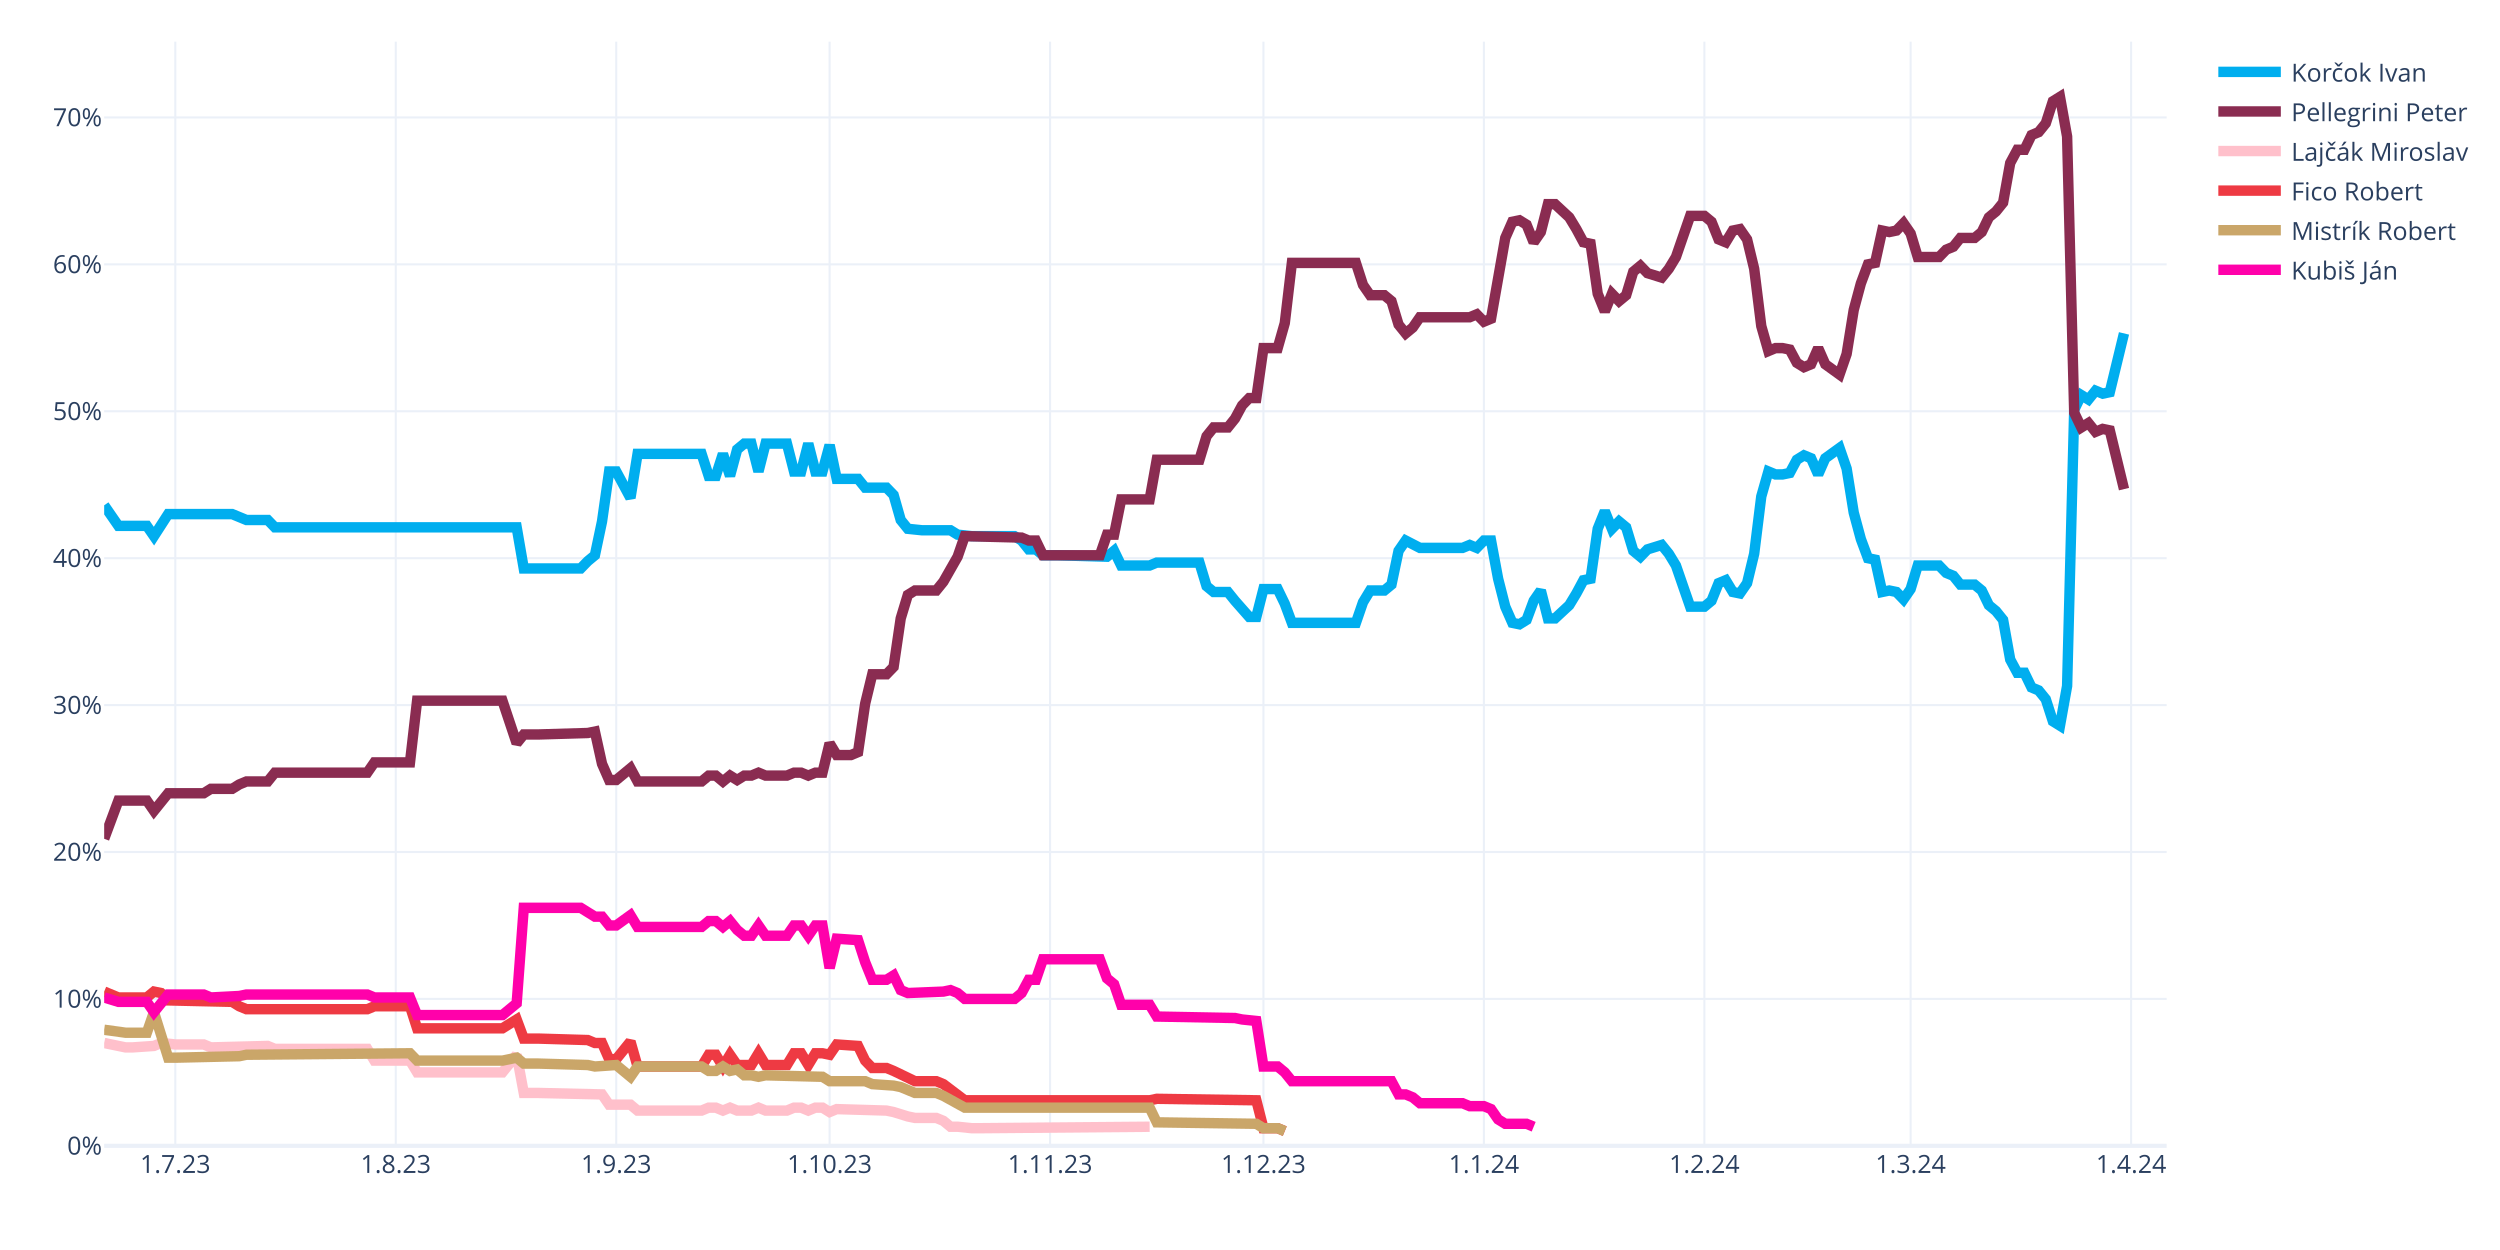
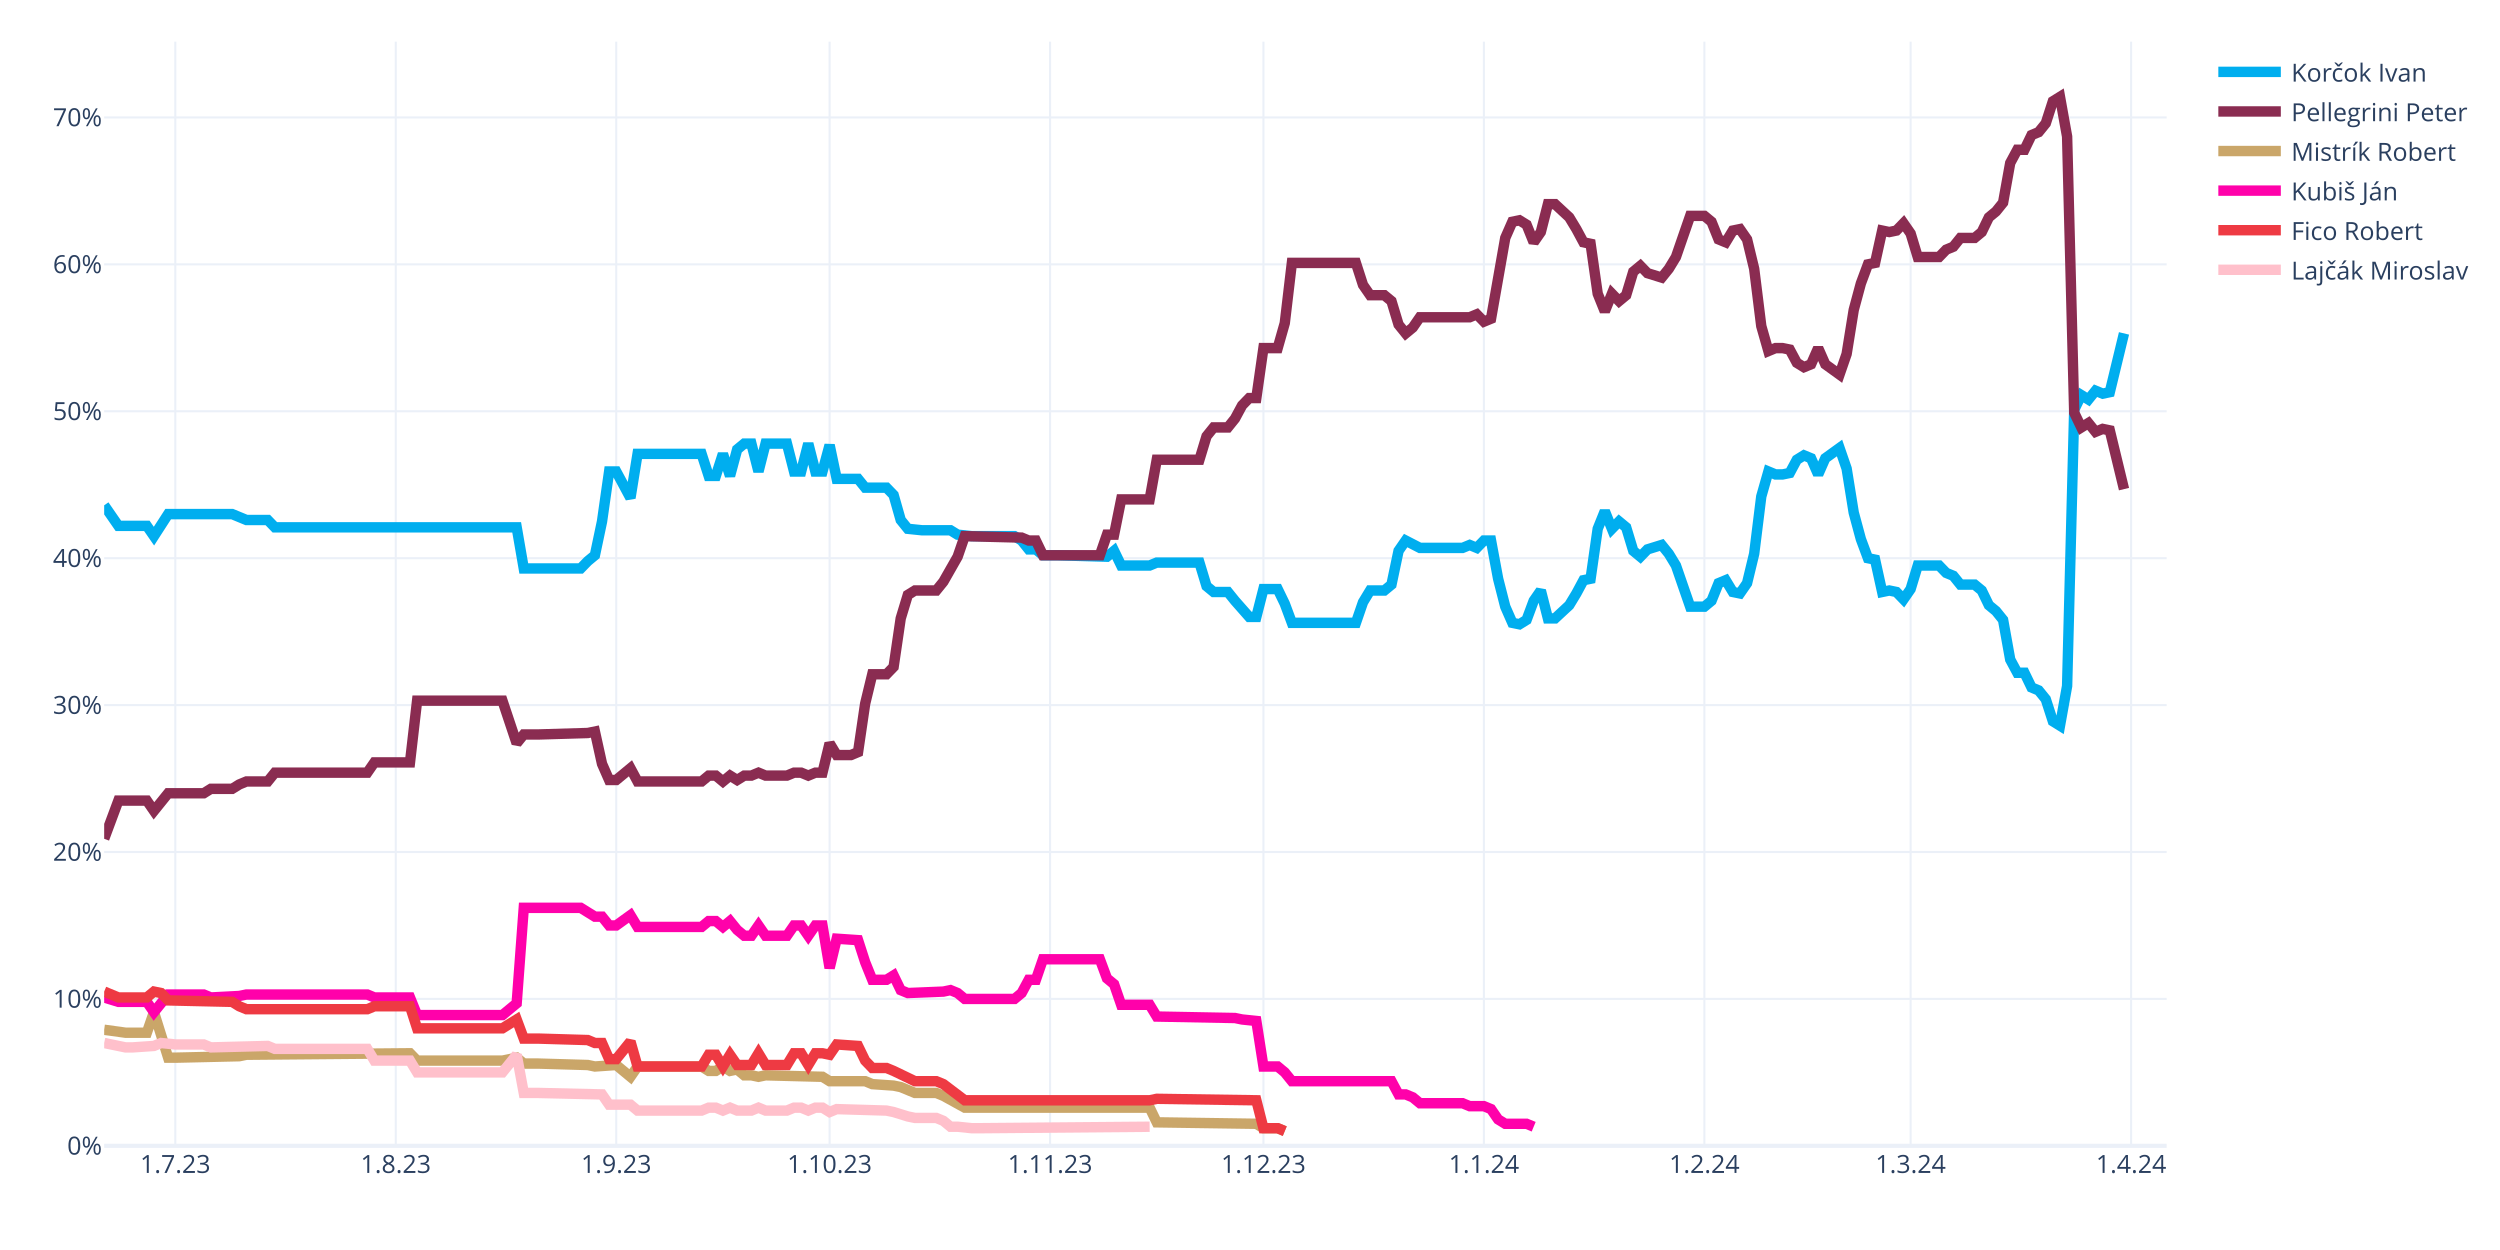
<svg xmlns="http://www.w3.org/2000/svg" class="main-svg" width="1200" height="600" style="" viewBox="0 0 1200 600">
  <rect x="0" y="0" width="1200" height="600" style="fill: rgb(255, 255, 255); fill-opacity: 1;" />
-   <defs id="defs-b65fea">
+   <defs id="defs-c9c202">
    <g class="clips">
-       <clipPath id="clipb65feaxyplot" class="plotclip">
+       <clipPath id="clipc9c202xyplot" class="plotclip">
        <rect width="990" height="530" />
      </clipPath>
-       <clipPath class="axesclip" id="clipb65feax">
+       <clipPath class="axesclip" id="clipc9c202x">
        <rect x="50" y="0" width="990" height="600" />
      </clipPath>
-       <clipPath class="axesclip" id="clipb65feay">
+       <clipPath class="axesclip" id="clipc9c202y">
        <rect x="0" y="20" width="1200" height="530" />
      </clipPath>
-       <clipPath class="axesclip" id="clipb65feaxy">
+       <clipPath class="axesclip" id="clipc9c202xy">
        <rect x="50" y="20" width="990" height="530" />
      </clipPath>
    </g>
    <g class="gradients" />
    <g class="patterns" />
  </defs>
  <g class="bglayer" />
  <g class="layer-below">
    <g class="imagelayer" />
    <g class="shapelayer" />
  </g>
  <g class="cartesianlayer">
    <g class="subplot xy">
      <g class="layer-subplot">
        <g class="shapelayer" />
        <g class="imagelayer" />
      </g>
      <g class="minor-gridlayer">
        <g class="x" />
        <g class="y" />
      </g>
      <g class="gridlayer">
        <g class="x">
          <path class="xgrid crisp" transform="translate(84.14,0)" d="M0,20v530" style="stroke: rgb(235, 240, 248); stroke-opacity: 1; stroke-width: 1px;" />
          <path class="xgrid crisp" transform="translate(189.97,0)" d="M0,20v530" style="stroke: rgb(235, 240, 248); stroke-opacity: 1; stroke-width: 1px;" />
          <path class="xgrid crisp" transform="translate(295.79,0)" d="M0,20v530" style="stroke: rgb(235, 240, 248); stroke-opacity: 1; stroke-width: 1px;" />
          <path class="xgrid crisp" transform="translate(398.21,0)" d="M0,20v530" style="stroke: rgb(235, 240, 248); stroke-opacity: 1; stroke-width: 1px;" />
          <path class="xgrid crisp" transform="translate(504.03,0)" d="M0,20v530" style="stroke: rgb(235, 240, 248); stroke-opacity: 1; stroke-width: 1px;" />
          <path class="xgrid crisp" transform="translate(606.45,0)" d="M0,20v530" style="stroke: rgb(235, 240, 248); stroke-opacity: 1; stroke-width: 1px;" />
          <path class="xgrid crisp" transform="translate(712.28,0)" d="M0,20v530" style="stroke: rgb(235, 240, 248); stroke-opacity: 1; stroke-width: 1px;" />
          <path class="xgrid crisp" transform="translate(818.1,0)" d="M0,20v530" style="stroke: rgb(235, 240, 248); stroke-opacity: 1; stroke-width: 1px;" />
          <path class="xgrid crisp" transform="translate(917.1,0)" d="M0,20v530" style="stroke: rgb(235, 240, 248); stroke-opacity: 1; stroke-width: 1px;" />
          <path class="xgrid crisp" transform="translate(1022.93,0)" d="M0,20v530" style="stroke: rgb(235, 240, 248); stroke-opacity: 1; stroke-width: 1px;" />
        </g>
        <g class="y">
          <path class="ygrid crisp" transform="translate(0,479.48)" d="M50,0h990" style="stroke: rgb(235, 240, 248); stroke-opacity: 1; stroke-width: 1px;" />
          <path class="ygrid crisp" transform="translate(0,408.96)" d="M50,0h990" style="stroke: rgb(235, 240, 248); stroke-opacity: 1; stroke-width: 1px;" />
          <path class="ygrid crisp" transform="translate(0,338.45)" d="M50,0h990" style="stroke: rgb(235, 240, 248); stroke-opacity: 1; stroke-width: 1px;" />
          <path class="ygrid crisp" transform="translate(0,267.93)" d="M50,0h990" style="stroke: rgb(235, 240, 248); stroke-opacity: 1; stroke-width: 1px;" />
          <path class="ygrid crisp" transform="translate(0,197.41)" d="M50,0h990" style="stroke: rgb(235, 240, 248); stroke-opacity: 1; stroke-width: 1px;" />
          <path class="ygrid crisp" transform="translate(0,126.89)" d="M50,0h990" style="stroke: rgb(235, 240, 248); stroke-opacity: 1; stroke-width: 1px;" />
          <path class="ygrid crisp" transform="translate(0,56.37)" d="M50,0h990" style="stroke: rgb(235, 240, 248); stroke-opacity: 1; stroke-width: 1px;" />
        </g>
      </g>
      <g class="zerolinelayer">
        <path class="yzl zl crisp" transform="translate(0,550)" d="M50,0h990" style="stroke: rgb(235, 240, 248); stroke-opacity: 1; stroke-width: 2px;" />
      </g>
      <g class="layer-between">
        <g class="shapelayer" />
        <g class="imagelayer" />
      </g>
      <path class="xlines-below" />
      <path class="ylines-below" />
      <g class="overlines-below" />
      <g class="xaxislayer-below" />
      <g class="yaxislayer-below" />
      <g class="overaxes-below" />
      <g class="overplot">
-         <g class="xy" transform="translate(50,20)" clip-path="url(#clipb65feaxyplot)">
+         <g class="xy" transform="translate(50,20)" clip-path="url(#clipc9c202xyplot)">
          <g class="scatterlayer mlayer">
-             <g class="trace scatter tracec7f108" style="stroke-miterlimit: 2; opacity: 1;">
+             <g class="trace scatter trace750392" style="stroke-miterlimit: 2; opacity: 1;">
              <g class="fills" />
              <g class="errorbars" />
              <g class="lines">
                <path class="js-line" d="M0,222.54L6.83,232.41L10.24,232.41L20.48,232.41L23.9,237.35L30.72,226.77L34.14,226.77L61.45,226.77L64.86,228.18L68.28,229.59L71.69,229.59L78.52,229.59L81.93,233.12L198,233.12L201.41,252.86L228.72,252.86L232.14,249.34L235.55,246.52L238.97,230.3L242.38,206.32L245.79,206.32L252.62,219.01L256.03,197.86L286.76,197.86L290.17,208.44L293.59,208.44L297,197.86L300.41,208.44L303.83,195.74L307.24,192.92L310.66,192.92L314.07,206.32L317.48,192.92L327.72,192.92L331.14,206.32L334.55,206.32L337.97,192.92L341.38,206.32L344.79,206.32L348.21,193.63L351.62,209.85L361.86,209.85L365.28,214.08L375.52,214.08L378.93,217.6L382.34,229.59L385.76,233.82L392.59,234.53L396,234.53L406.24,234.53L409.66,236.64L416.48,237.35L419.9,237.35L436.97,237.35L440.38,239.46L443.79,243.7L447.21,243.7L450.62,246.52L457.45,246.52L481.34,247.22L484.76,244.4L488.17,251.45L491.59,251.45L501.83,251.45L505.24,250.04L525.72,250.04L529.14,261.33L532.55,264.15L535.97,264.15L539.38,264.15L542.79,268.38L549.62,276.13L553.03,276.13L556.45,262.74L559.86,262.74L563.28,262.74L566.69,269.79L570.1,278.96L573.52,278.96L600.83,278.96L604.24,269.08L607.66,263.44L611.07,263.44L614.48,263.44L617.9,260.62L621.31,244.4L624.72,239.46L631.55,242.99L634.97,242.99L652.03,242.99L655.45,241.58L658.86,242.99L662.28,239.46L665.69,239.46L669.1,257.8L672.52,271.2L675.93,278.96L679.34,279.66L682.76,277.54L686.17,268.38L689.59,263.44L693,276.84L696.41,276.84L703.24,270.49L706.66,264.85L710.07,258.5L713.48,257.8L716.9,233.82L720.31,225.36L723.72,233.82L727.14,230.3L730.55,233.12L733.97,244.4L737.38,247.22L740.79,243.7L747.62,241.58L751.03,245.81L754.45,251.45L757.86,261.33L761.28,271.2L764.69,271.2L768.1,271.2L771.52,268.38L774.93,259.92L778.34,258.5L781.76,264.15L785.17,264.85L788.59,259.92L792,245.81L795.41,218.31L798.83,206.32L802.24,207.73L805.66,207.73L809.07,207.03L812.48,200.68L815.9,198.56L819.31,199.97L822.72,207.73L826.14,199.97L832.97,195.04L836.38,204.91L839.79,226.07L843.21,238.76L846.62,247.93L850.03,248.63L853.45,264.15L856.86,263.44L860.28,264.15L863.69,267.67L867.1,262.74L870.52,251.45L880.76,251.45L884.17,254.98L887.59,256.39L891,260.62L897.83,260.62L901.24,263.44L904.66,270.49L908.07,273.31L911.48,277.54L914.9,296.58L918.31,302.93L921.72,302.93L925.14,309.98L928.55,311.39L931.97,315.62L935.38,326.2L938.79,328.32L942.21,309.28L945.62,176.7L949.03,169.65L952.45,171.77L955.86,167.54L959.28,168.95L962.69,168.24L969.52,140.03" style="vector-effect: none; fill: none; stroke: rgb(0, 174, 239); stroke-opacity: 1; stroke-width: 5px; opacity: 1;" />
              </g>
              <g class="points" />
              <g class="text" />
            </g>
-             <g class="trace scatter trace8d558d" style="stroke-miterlimit: 2; opacity: 1;">
+             <g class="trace scatter traceafa043" style="stroke-miterlimit: 2; opacity: 1;">
              <g class="fills" />
              <g class="errorbars" />
              <g class="lines">
                <path class="js-line" d="M0,382.62L6.83,364.28L10.24,364.28L20.48,364.28L23.9,369.22L30.72,360.76L34.14,360.76L47.79,360.76L51.21,358.64L61.45,358.64L64.86,356.53L68.28,355.11L71.69,355.11L78.52,355.11L81.93,350.88L126.31,350.88L129.72,345.95L146.79,345.95L150.21,316.33L191.17,316.33L198,336.78L201.41,332.55L208.24,332.55L232.14,331.84L235.55,331.14L238.97,346.65L242.38,354.41L245.79,354.41L249.21,351.59L252.62,348.77L256.03,355.11L286.76,355.11L290.17,352.29L293.59,352.29L297,355.11L300.41,352.29L303.83,354.41L307.24,352.29L310.66,352.29L314.07,350.88L317.48,352.29L327.72,352.29L331.14,350.88L334.55,350.88L337.97,352.29L341.38,350.88L344.79,350.88L348.21,336.78L351.62,342.42L358.45,342.42L361.86,341.01L365.28,317.74L368.69,303.64L375.52,303.64L378.93,300.11L382.34,276.84L385.76,265.56L389.17,263.44L392.59,263.44L399.41,263.44L402.83,259.21L409.66,247.22L413.07,237.35L440.38,238.05L443.79,239.46L447.21,239.46L450.62,246.52L477.93,246.52L481.34,236.64L484.76,236.64L488.17,219.72L501.83,219.72L505.24,200.68L525.72,200.68L529.14,189.4L532.55,185.17L535.97,185.17L539.38,185.17L542.79,180.93L546.21,174.59L549.62,171.06L553.03,171.06L556.45,147.09L563.28,147.09L566.69,135.1L570.1,106.19L573.52,106.19L600.83,106.19L604.24,116.76L607.66,121.7L611.07,121.7L614.48,121.7L617.9,124.52L621.31,135.8L624.72,140.03L628.14,137.21L631.55,132.28L655.45,132.28L658.86,130.87L662.28,134.39L665.69,132.98L672.52,94.2L675.93,86.44L679.34,85.74L682.76,87.85L686.17,96.31L689.59,91.38L693,77.98L696.41,77.98L703.24,84.32L706.66,89.97L710.07,96.31L713.48,97.02L716.9,120.99L720.31,129.46L723.72,120.99L727.14,124.52L730.55,121.7L733.97,110.42L737.38,107.6L740.79,111.12L747.62,113.24L751.03,109.01L754.45,103.36L757.86,93.49L761.28,83.62L764.69,83.62L768.1,83.62L771.52,86.44L774.93,94.9L778.34,96.31L781.76,90.67L785.17,89.97L788.59,94.9L792,109.01L795.41,136.51L798.83,148.5L802.24,147.09L805.66,147.09L809.07,147.79L812.48,154.14L815.9,156.25L819.31,154.84L822.72,147.09L826.14,154.84L832.97,159.78L836.38,149.91L839.79,128.75L843.21,116.06L846.62,106.89L850.03,106.19L853.45,90.67L856.86,91.38L860.28,90.67L863.69,87.15L867.1,92.08L870.52,103.36L880.76,103.36L884.17,99.84L887.59,98.43L891,94.2L897.83,94.2L901.24,91.38L904.66,84.32L908.07,81.5L911.48,77.27L914.9,58.23L918.31,51.89L921.72,51.89L925.14,44.83L928.55,43.42L931.97,39.19L935.38,28.62L938.79,26.5L942.21,45.54L945.62,178.11L949.03,185.17L952.45,183.05L955.86,187.28L959.28,185.87L962.69,186.58L969.52,214.78" style="vector-effect: none; fill: none; stroke: rgb(138, 44, 81); stroke-opacity: 1; stroke-width: 5px; opacity: 1;" />
              </g>
              <g class="points" />
              <g class="text" />
            </g>
-             <g class="trace scatter trace5d8e9e" style="stroke-miterlimit: 2; opacity: 1;">
+             <g class="trace scatter trace56031e" style="stroke-miterlimit: 2; opacity: 1;">
+               <g class="fills" />
+               <g class="errorbars" />
+               <g class="lines">
+                 <path class="js-line" d="M0,474.29L10.24,475.7L13.66,475.7L20.48,475.7L23.9,465.83L30.72,487.69L34.14,487.69L64.86,486.98L68.28,486.28L146.79,485.57L150.21,489.1L191.17,489.1L198,487.69L201.41,490.51L208.24,490.51L232.14,491.21L235.55,491.92L245.79,491.21L249.21,494.04L252.62,496.86L256.03,491.92L286.76,491.92L290.17,494.04L293.59,494.04L297,491.92L300.41,494.04L303.83,493.33L307.24,496.15L310.66,496.15L314.07,496.86L317.48,496.15L344.79,496.86L348.21,498.97L365.28,498.97L368.69,500.38L378.93,501.09L382.34,501.79L389.17,504.61L392.59,504.61L399.41,504.61L402.83,506.02L413.07,511.67L416.48,511.67L501.83,511.67L505.24,518.72L553.03,519.42L556.45,521.54L563.28,521.54L566.69,522.95" style="vector-effect: none; fill: none; stroke: rgb(202, 166, 105); stroke-opacity: 1; stroke-width: 5px; opacity: 1;" />
+               </g>
+               <g class="points" />
+               <g class="text" />
+             </g>
+             <g class="trace scatter trace64f955" style="stroke-miterlimit: 2; opacity: 1;">
+               <g class="fills" />
+               <g class="errorbars" />
+               <g class="lines">
+                 <path class="js-line" d="M0,458.78L6.83,460.89L10.24,460.89L20.48,460.89L23.9,465.83L30.72,457.37L34.14,457.37L47.79,457.37L51.21,458.78L64.86,458.07L68.28,457.37L126.31,457.37L129.72,458.78L146.79,458.78L150.21,467.24L191.17,467.24L198,461.6L201.41,415.76L208.24,415.76L228.72,415.76L232.14,417.88L235.55,419.99L238.97,419.99L242.38,424.22L245.79,424.22L252.62,419.29L256.03,424.93L286.76,424.93L290.17,422.11L293.59,422.11L297,424.93L300.41,422.11L303.83,426.34L307.24,429.16L310.66,429.16L314.07,424.22L317.48,429.16L327.72,429.16L331.14,424.22L334.55,424.22L337.97,429.16L341.38,424.22L344.79,424.22L348.21,444.67L351.62,430.57L361.86,431.27L365.28,441.85L368.69,450.31L372.1,450.31L375.52,450.31L378.93,448.2L382.34,455.25L385.76,456.66L402.83,455.96L406.24,455.25L409.66,456.66L413.07,459.48L436.97,459.48L440.38,456.66L443.79,450.31L447.21,450.31L450.62,440.44L457.45,440.44L477.93,440.44L481.34,449.61L484.76,452.43L488.17,462.3L501.83,462.3L505.24,467.94L542.79,468.65L546.21,469.35L553.03,470.06L556.45,491.92L563.28,491.92L566.69,494.74L570.1,498.97L573.52,498.97L617.9,498.97L621.31,505.32L624.72,505.32L628.14,506.73L631.55,509.55L634.97,509.55L652.03,509.55L655.45,510.96L662.28,510.96L665.69,512.37L669.1,517.31L672.52,519.42L682.76,519.42L686.17,520.83" style="vector-effect: none; fill: none; stroke: rgb(255, 1, 170); stroke-opacity: 1; stroke-width: 5px; opacity: 1;" />
+               </g>
+               <g class="points" />
+               <g class="text" />
+             </g>
+             <g class="trace scatter trace5eafa0" style="stroke-miterlimit: 2; opacity: 1;">
+               <g class="fills" />
+               <g class="errorbars" />
+               <g class="lines">
+                 <path class="js-line" d="M0,455.96L6.83,458.78L10.24,458.78L20.48,458.78L23.9,455.96L27.31,456.66L30.72,460.19L61.45,460.89L64.86,463.01L68.28,464.42L71.69,464.42L126.31,464.42L129.72,463.01L146.79,463.01L150.21,473.59L191.17,473.59L198,469.35L201.41,478.52L208.24,478.52L232.14,479.23L235.55,480.64L238.97,480.64L242.38,488.39L245.79,488.39L249.21,484.16L252.62,479.93L256.03,491.92L286.76,491.92L290.17,486.28L293.59,486.28L297,491.92L300.41,486.28L303.83,491.21L310.66,491.21L314.07,485.57L317.48,491.21L320.9,491.21L327.72,491.21L331.14,485.57L334.55,485.57L337.97,491.21L341.38,485.57L344.79,485.57L348.21,486.28L351.62,481.34L361.86,482.05L365.28,489.1L368.69,492.63L372.1,492.63L375.52,492.63L378.93,494.04L389.17,498.97L392.59,498.97L399.41,498.97L402.83,500.38L413.07,508.14L416.48,508.14L501.83,508.14L505.24,507.43L553.03,508.14L556.45,521.54L563.28,521.54L566.69,522.95" style="vector-effect: none; fill: none; stroke: rgb(238, 58, 67); stroke-opacity: 1; stroke-width: 5px; opacity: 1;" />
+               </g>
+               <g class="points" />
+               <g class="text" />
+             </g>
+             <g class="trace scatter traceac7e59" style="stroke-miterlimit: 2; opacity: 1;">
              <g class="fills" />
              <g class="errorbars" />
              <g class="lines">
                <path class="js-line" d="M0,480.64L10.24,482.75L13.66,482.75L23.9,482.05L27.31,480.64L34.14,481.34L37.55,481.34L47.79,481.34L51.21,482.75L78.52,482.05L81.93,483.46L126.31,483.46L129.72,489.1L146.79,489.1L150.21,494.74L191.17,494.74L198,486.28L201.41,504.61L208.24,504.61L238.97,505.32L242.38,510.25L252.62,510.25L256.03,513.08L286.76,513.08L290.17,511.67L293.59,511.67L297,513.08L300.41,511.67L303.83,513.08L310.66,513.08L314.07,511.67L317.48,513.08L320.9,513.08L327.72,513.08L331.14,511.67L334.55,511.67L337.97,513.08L341.38,511.67L344.79,511.67L348.21,513.78L351.62,512.37L375.52,513.08L378.93,513.78L385.76,515.9L389.17,516.6L399.41,516.6L402.83,518.01L406.24,520.83L409.66,520.83L416.48,521.54L419.9,521.54L501.83,520.83" style="vector-effect: none; fill: none; stroke: rgb(255, 192, 203); stroke-opacity: 1; stroke-width: 5px; opacity: 1;" />
-               </g>
-               <g class="points" />
-               <g class="text" />
-             </g>
-             <g class="trace scatter tracec96709" style="stroke-miterlimit: 2; opacity: 1;">
-               <g class="fills" />
-               <g class="errorbars" />
-               <g class="lines">
-                 <path class="js-line" d="M0,455.96L6.83,458.78L10.24,458.78L20.48,458.78L23.9,455.96L27.31,456.66L30.72,460.19L61.45,460.89L64.86,463.01L68.28,464.42L71.69,464.42L126.31,464.42L129.72,463.01L146.79,463.01L150.21,473.59L191.17,473.59L198,469.35L201.41,478.52L208.24,478.52L232.14,479.23L235.55,480.64L238.97,480.64L242.38,488.39L245.79,488.39L249.21,484.16L252.62,479.93L256.03,491.92L286.76,491.92L290.17,486.28L293.59,486.28L297,491.92L300.41,486.28L303.83,491.21L310.66,491.21L314.07,485.57L317.48,491.21L320.9,491.21L327.72,491.21L331.14,485.57L334.55,485.57L337.97,491.21L341.38,485.57L344.79,485.57L348.21,486.28L351.62,481.34L361.86,482.05L365.28,489.1L368.69,492.63L372.1,492.63L375.52,492.63L378.93,494.04L389.17,498.97L392.59,498.97L399.41,498.97L402.83,500.38L413.07,508.14L416.48,508.14L501.83,508.14L505.24,507.43L553.03,508.14L556.45,521.54L563.28,521.54L566.69,522.95" style="vector-effect: none; fill: none; stroke: rgb(238, 58, 67); stroke-opacity: 1; stroke-width: 5px; opacity: 1;" />
-               </g>
-               <g class="points" />
-               <g class="text" />
-             </g>
-             <g class="trace scatter trace031bf3" style="stroke-miterlimit: 2; opacity: 1;">
-               <g class="fills" />
-               <g class="errorbars" />
-               <g class="lines">
-                 <path class="js-line" d="M0,474.29L10.24,475.7L13.66,475.7L20.48,475.7L23.9,465.83L30.72,487.69L34.14,487.69L64.86,486.98L68.28,486.28L146.79,485.57L150.21,489.1L191.17,489.1L198,487.69L201.41,490.51L208.24,490.51L232.14,491.21L235.55,491.92L245.79,491.21L249.21,494.04L252.62,496.86L256.03,491.92L286.76,491.92L290.17,494.04L293.59,494.04L297,491.92L300.41,494.04L303.83,493.33L307.24,496.15L310.66,496.15L314.07,496.86L317.48,496.15L344.79,496.86L348.21,498.97L365.28,498.97L368.69,500.38L378.93,501.09L382.34,501.79L389.17,504.61L392.59,504.61L399.41,504.61L402.83,506.02L413.07,511.67L416.48,511.67L501.83,511.67L505.24,518.72L553.03,519.42L556.45,521.54L563.28,521.54L566.69,522.95" style="vector-effect: none; fill: none; stroke: rgb(202, 166, 105); stroke-opacity: 1; stroke-width: 5px; opacity: 1;" />
-               </g>
-               <g class="points" />
-               <g class="text" />
-             </g>
-             <g class="trace scatter tracea46e48" style="stroke-miterlimit: 2; opacity: 1;">
-               <g class="fills" />
-               <g class="errorbars" />
-               <g class="lines">
-                 <path class="js-line" d="M0,458.78L6.83,460.89L10.24,460.89L20.48,460.89L23.9,465.83L30.72,457.37L34.14,457.37L47.79,457.37L51.21,458.78L64.86,458.07L68.28,457.37L126.31,457.37L129.72,458.78L146.79,458.78L150.21,467.24L191.17,467.24L198,461.6L201.41,415.76L208.24,415.76L228.72,415.76L232.14,417.88L235.55,419.99L238.97,419.99L242.38,424.22L245.79,424.22L252.62,419.29L256.03,424.93L286.76,424.93L290.17,422.11L293.59,422.11L297,424.93L300.41,422.11L303.83,426.34L307.24,429.16L310.66,429.16L314.07,424.22L317.48,429.16L327.72,429.16L331.14,424.22L334.55,424.22L337.97,429.16L341.38,424.22L344.79,424.22L348.21,444.67L351.62,430.57L361.86,431.27L365.28,441.85L368.69,450.31L372.1,450.31L375.52,450.31L378.93,448.2L382.34,455.25L385.76,456.66L402.83,455.96L406.24,455.25L409.66,456.66L413.07,459.48L436.97,459.48L440.38,456.66L443.79,450.31L447.21,450.31L450.62,440.44L457.45,440.44L477.93,440.44L481.34,449.61L484.76,452.43L488.17,462.3L501.83,462.3L505.24,467.94L542.79,468.65L546.21,469.35L553.03,470.06L556.45,491.92L563.28,491.92L566.69,494.74L570.1,498.97L573.52,498.97L617.9,498.97L621.31,505.32L624.72,505.32L628.14,506.73L631.55,509.55L634.97,509.55L652.03,509.55L655.45,510.96L662.28,510.96L665.69,512.37L669.1,517.31L672.52,519.42L682.76,519.42L686.17,520.83" style="vector-effect: none; fill: none; stroke: rgb(255, 1, 170); stroke-opacity: 1; stroke-width: 5px; opacity: 1;" />
              </g>
              <g class="points" />
              <g class="text" />
            </g>
          </g>
        </g>
      </g>
      <path class="xlines-above crisp" d="M0,0" style="fill: none;" />
      <path class="ylines-above crisp" d="M0,0" style="fill: none;" />
      <g class="overlines-above" />
      <g class="xaxislayer-above">
        <g class="xtick">
          <text text-anchor="middle" x="0" y="563" transform="translate(84.14,0)" style="font-family: 'Open Sans', verdana, arial, sans-serif; font-size: 12px; fill: rgb(42, 63, 95); fill-opacity: 1; white-space: pre; opacity: 1;">1.7.23</text>
        </g>
        <g class="xtick">
          <text text-anchor="middle" x="0" y="563" style="font-family: 'Open Sans', verdana, arial, sans-serif; font-size: 12px; fill: rgb(42, 63, 95); fill-opacity: 1; white-space: pre; opacity: 1;" transform="translate(189.97,0)">1.8.23</text>
        </g>
        <g class="xtick">
          <text text-anchor="middle" x="0" y="563" style="font-family: 'Open Sans', verdana, arial, sans-serif; font-size: 12px; fill: rgb(42, 63, 95); fill-opacity: 1; white-space: pre; opacity: 1;" transform="translate(295.79,0)">1.9.23</text>
        </g>
        <g class="xtick">
          <text text-anchor="middle" x="0" y="563" style="font-family: 'Open Sans', verdana, arial, sans-serif; font-size: 12px; fill: rgb(42, 63, 95); fill-opacity: 1; white-space: pre; opacity: 1;" transform="translate(398.21,0)">1.10.23</text>
        </g>
        <g class="xtick">
          <text text-anchor="middle" x="0" y="563" style="font-family: 'Open Sans', verdana, arial, sans-serif; font-size: 12px; fill: rgb(42, 63, 95); fill-opacity: 1; white-space: pre; opacity: 1;" transform="translate(504.03,0)">1.11.23</text>
        </g>
        <g class="xtick">
          <text text-anchor="middle" x="0" y="563" style="font-family: 'Open Sans', verdana, arial, sans-serif; font-size: 12px; fill: rgb(42, 63, 95); fill-opacity: 1; white-space: pre; opacity: 1;" transform="translate(606.45,0)">1.12.23</text>
        </g>
        <g class="xtick">
          <text text-anchor="middle" x="0" y="563" style="font-family: 'Open Sans', verdana, arial, sans-serif; font-size: 12px; fill: rgb(42, 63, 95); fill-opacity: 1; white-space: pre; opacity: 1;" transform="translate(712.28,0)">1.1.24</text>
        </g>
        <g class="xtick">
          <text text-anchor="middle" x="0" y="563" style="font-family: 'Open Sans', verdana, arial, sans-serif; font-size: 12px; fill: rgb(42, 63, 95); fill-opacity: 1; white-space: pre; opacity: 1;" transform="translate(818.1,0)">1.2.24</text>
        </g>
        <g class="xtick">
          <text text-anchor="middle" x="0" y="563" style="font-family: 'Open Sans', verdana, arial, sans-serif; font-size: 12px; fill: rgb(42, 63, 95); fill-opacity: 1; white-space: pre; opacity: 1;" transform="translate(917.1,0)">1.3.24</text>
        </g>
        <g class="xtick">
          <text text-anchor="middle" x="0" y="563" style="font-family: 'Open Sans', verdana, arial, sans-serif; font-size: 12px; fill: rgb(42, 63, 95); fill-opacity: 1; white-space: pre; opacity: 1;" transform="translate(1022.93,0)">1.4.24</text>
        </g>
      </g>
      <g class="yaxislayer-above">
        <g class="ytick">
          <text text-anchor="end" x="49" y="4.2" transform="translate(0,550)" style="font-family: 'Open Sans', verdana, arial, sans-serif; font-size: 12px; fill: rgb(42, 63, 95); fill-opacity: 1; white-space: pre; opacity: 1;">0%</text>
        </g>
        <g class="ytick">
          <text text-anchor="end" x="49" y="4.2" style="font-family: 'Open Sans', verdana, arial, sans-serif; font-size: 12px; fill: rgb(42, 63, 95); fill-opacity: 1; white-space: pre; opacity: 1;" transform="translate(0,479.48)">10%</text>
        </g>
        <g class="ytick">
          <text text-anchor="end" x="49" y="4.2" style="font-family: 'Open Sans', verdana, arial, sans-serif; font-size: 12px; fill: rgb(42, 63, 95); fill-opacity: 1; white-space: pre; opacity: 1;" transform="translate(0,408.96)">20%</text>
        </g>
        <g class="ytick">
          <text text-anchor="end" x="49" y="4.2" style="font-family: 'Open Sans', verdana, arial, sans-serif; font-size: 12px; fill: rgb(42, 63, 95); fill-opacity: 1; white-space: pre; opacity: 1;" transform="translate(0,338.45)">30%</text>
        </g>
        <g class="ytick">
          <text text-anchor="end" x="49" y="4.2" style="font-family: 'Open Sans', verdana, arial, sans-serif; font-size: 12px; fill: rgb(42, 63, 95); fill-opacity: 1; white-space: pre; opacity: 1;" transform="translate(0,267.93)">40%</text>
        </g>
        <g class="ytick">
          <text text-anchor="end" x="49" y="4.2" style="font-family: 'Open Sans', verdana, arial, sans-serif; font-size: 12px; fill: rgb(42, 63, 95); fill-opacity: 1; white-space: pre; opacity: 1;" transform="translate(0,197.41)">50%</text>
        </g>
        <g class="ytick">
          <text text-anchor="end" x="49" y="4.2" style="font-family: 'Open Sans', verdana, arial, sans-serif; font-size: 12px; fill: rgb(42, 63, 95); fill-opacity: 1; white-space: pre; opacity: 1;" transform="translate(0,126.89)">60%</text>
        </g>
        <g class="ytick">
          <text text-anchor="end" x="49" y="4.2" style="font-family: 'Open Sans', verdana, arial, sans-serif; font-size: 12px; fill: rgb(42, 63, 95); fill-opacity: 1; white-space: pre; opacity: 1;" transform="translate(0,56.37)">70%</text>
        </g>
      </g>
      <g class="overaxes-above" />
    </g>
  </g>
  <g class="polarlayer" />
  <g class="smithlayer" />
  <g class="ternarylayer" />
  <g class="geolayer" />
  <g class="funnelarealayer" />
  <g class="pielayer" />
  <g class="iciclelayer" />
  <g class="treemaplayer" />
  <g class="sunburstlayer" />
  <g class="glimages" />
-   <defs id="topdefs-b65fea">
+   <defs id="topdefs-c9c202">
    <g class="clips" />
-     <clipPath id="legendb65fea">
+     <clipPath id="legendc9c202">
      <rect width="128" height="124" x="0" y="0" />
    </clipPath>
  </defs>
  <g class="layer-above">
    <g class="imagelayer" />
    <g class="shapelayer" />
  </g>
  <g class="infolayer">
    <g class="legend" pointer-events="all" transform="translate(1059.8,20)">
      <rect class="bg" shape-rendering="crispEdges" style="stroke: rgb(68, 68, 68); stroke-opacity: 1; fill: rgb(255, 255, 255); fill-opacity: 1; stroke-width: 0px;" width="128" height="124" x="0" y="0" />
-       <g class="scrollbox" transform="" clip-path="url(#legendb65fea)">
+       <g class="scrollbox" transform="" clip-path="url(#legendc9c202)">
        <g class="groups">
          <g class="traces" transform="translate(0,14.5)" style="opacity: 1;">
            <text class="legendtext" text-anchor="start" x="40" y="4.68" style="font-family: 'Open Sans', verdana, arial, sans-serif; font-size: 12px; fill: rgb(42, 63, 95); fill-opacity: 1; white-space: pre;">Korčok Ivan</text>
            <g class="layers" style="opacity: 1;">
              <g class="legendfill" />
              <g class="legendlines">
                <path class="js-line" d="M5,0h30" style="fill: none; stroke: rgb(0, 174, 239); stroke-opacity: 1; stroke-width: 5px;" />
              </g>
              <g class="legendsymbols">
                <g class="legendpoints" />
              </g>
            </g>
            <rect class="legendtoggle" x="0" y="-9.5" width="122.703" height="19" style="fill: rgb(0, 0, 0); fill-opacity: 0;" />
          </g>
          <g class="traces" transform="translate(0,33.5)" style="opacity: 1;">
            <text class="legendtext" text-anchor="start" x="40" y="4.68" style="font-family: 'Open Sans', verdana, arial, sans-serif; font-size: 12px; fill: rgb(42, 63, 95); fill-opacity: 1; white-space: pre;">Pellegrini Peter</text>
            <g class="layers" style="opacity: 1;">
              <g class="legendfill" />
              <g class="legendlines">
                <path class="js-line" d="M5,0h30" style="fill: none; stroke: rgb(138, 44, 81); stroke-opacity: 1; stroke-width: 5px;" />
              </g>
              <g class="legendsymbols">
                <g class="legendpoints" />
              </g>
            </g>
            <rect class="legendtoggle" x="0" y="-9.5" width="122.703" height="19" style="fill: rgb(0, 0, 0); fill-opacity: 0;" />
          </g>
          <g class="traces" transform="translate(0,52.5)" style="opacity: 1;">
+             <text class="legendtext" text-anchor="start" x="40" y="4.68" style="font-family: 'Open Sans', verdana, arial, sans-serif; font-size: 12px; fill: rgb(42, 63, 95); fill-opacity: 1; white-space: pre;">Mistrík Robert</text>
+             <g class="layers" style="opacity: 1;">
+               <g class="legendfill" />
+               <g class="legendlines">
+                 <path class="js-line" d="M5,0h30" style="fill: none; stroke: rgb(202, 166, 105); stroke-opacity: 1; stroke-width: 5px;" />
+               </g>
+               <g class="legendsymbols">
+                 <g class="legendpoints" />
+               </g>
+             </g>
+             <rect class="legendtoggle" x="0" y="-9.5" width="122.703" height="19" style="fill: rgb(0, 0, 0); fill-opacity: 0;" />
+           </g>
+           <g class="traces" transform="translate(0,71.5)" style="opacity: 1;">
+             <text class="legendtext" text-anchor="start" x="40" y="4.68" style="font-family: 'Open Sans', verdana, arial, sans-serif; font-size: 12px; fill: rgb(42, 63, 95); fill-opacity: 1; white-space: pre;">Kubiš Ján</text>
+             <g class="layers" style="opacity: 1;">
+               <g class="legendfill" />
+               <g class="legendlines">
+                 <path class="js-line" d="M5,0h30" style="fill: none; stroke: rgb(255, 1, 170); stroke-opacity: 1; stroke-width: 5px;" />
+               </g>
+               <g class="legendsymbols">
+                 <g class="legendpoints" />
+               </g>
+             </g>
+             <rect class="legendtoggle" x="0" y="-9.5" width="122.703" height="19" style="fill: rgb(0, 0, 0); fill-opacity: 0;" />
+           </g>
+           <g class="traces" transform="translate(0,90.5)" style="opacity: 1;">
+             <text class="legendtext" text-anchor="start" x="40" y="4.68" style="font-family: 'Open Sans', verdana, arial, sans-serif; font-size: 12px; fill: rgb(42, 63, 95); fill-opacity: 1; white-space: pre;">Fico Robert</text>
+             <g class="layers" style="opacity: 1;">
+               <g class="legendfill" />
+               <g class="legendlines">
+                 <path class="js-line" d="M5,0h30" style="fill: none; stroke: rgb(238, 58, 67); stroke-opacity: 1; stroke-width: 5px;" />
+               </g>
+               <g class="legendsymbols">
+                 <g class="legendpoints" />
+               </g>
+             </g>
+             <rect class="legendtoggle" x="0" y="-9.5" width="122.703" height="19" style="fill: rgb(0, 0, 0); fill-opacity: 0;" />
+           </g>
+           <g class="traces" transform="translate(0,109.5)" style="opacity: 1;">
            <text class="legendtext" text-anchor="start" x="40" y="4.68" style="font-family: 'Open Sans', verdana, arial, sans-serif; font-size: 12px; fill: rgb(42, 63, 95); fill-opacity: 1; white-space: pre;">Lajčák Miroslav</text>
            <g class="layers" style="opacity: 1;">
              <g class="legendfill" />
              <g class="legendlines">
                <path class="js-line" d="M5,0h30" style="fill: none; stroke: rgb(255, 192, 203); stroke-opacity: 1; stroke-width: 5px;" />
-               </g>
-               <g class="legendsymbols">
-                 <g class="legendpoints" />
-               </g>
-             </g>
-             <rect class="legendtoggle" x="0" y="-9.5" width="122.703" height="19" style="fill: rgb(0, 0, 0); fill-opacity: 0;" />
-           </g>
-           <g class="traces" transform="translate(0,71.5)" style="opacity: 1;">
-             <text class="legendtext" text-anchor="start" x="40" y="4.68" style="font-family: 'Open Sans', verdana, arial, sans-serif; font-size: 12px; fill: rgb(42, 63, 95); fill-opacity: 1; white-space: pre;">Fico Robert</text>
-             <g class="layers" style="opacity: 1;">
-               <g class="legendfill" />
-               <g class="legendlines">
-                 <path class="js-line" d="M5,0h30" style="fill: none; stroke: rgb(238, 58, 67); stroke-opacity: 1; stroke-width: 5px;" />
-               </g>
-               <g class="legendsymbols">
-                 <g class="legendpoints" />
-               </g>
-             </g>
-             <rect class="legendtoggle" x="0" y="-9.5" width="122.703" height="19" style="fill: rgb(0, 0, 0); fill-opacity: 0;" />
-           </g>
-           <g class="traces" transform="translate(0,90.5)" style="opacity: 1;">
-             <text class="legendtext" text-anchor="start" x="40" y="4.68" style="font-family: 'Open Sans', verdana, arial, sans-serif; font-size: 12px; fill: rgb(42, 63, 95); fill-opacity: 1; white-space: pre;">Mistrík Robert</text>
-             <g class="layers" style="opacity: 1;">
-               <g class="legendfill" />
-               <g class="legendlines">
-                 <path class="js-line" d="M5,0h30" style="fill: none; stroke: rgb(202, 166, 105); stroke-opacity: 1; stroke-width: 5px;" />
-               </g>
-               <g class="legendsymbols">
-                 <g class="legendpoints" />
-               </g>
-             </g>
-             <rect class="legendtoggle" x="0" y="-9.5" width="122.703" height="19" style="fill: rgb(0, 0, 0); fill-opacity: 0;" />
-           </g>
-           <g class="traces" transform="translate(0,109.5)" style="opacity: 1;">
-             <text class="legendtext" text-anchor="start" x="40" y="4.68" style="font-family: 'Open Sans', verdana, arial, sans-serif; font-size: 12px; fill: rgb(42, 63, 95); fill-opacity: 1; white-space: pre;">Kubiš Ján</text>
-             <g class="layers" style="opacity: 1;">
-               <g class="legendfill" />
-               <g class="legendlines">
-                 <path class="js-line" d="M5,0h30" style="fill: none; stroke: rgb(255, 1, 170); stroke-opacity: 1; stroke-width: 5px;" />
              </g>
              <g class="legendsymbols">
                <g class="legendpoints" />
              </g>
            </g>
            <rect class="legendtoggle" x="0" y="-9.5" width="122.703" height="19" style="fill: rgb(0, 0, 0); fill-opacity: 0;" />
          </g>
        </g>
      </g>
      <rect class="scrollbar" rx="20" ry="3" width="0" height="0" style="fill: rgb(128, 139, 164); fill-opacity: 1;" x="0" y="0" />
    </g>
    <g class="g-gtitle" />
    <g class="g-xtitle" />
    <g class="g-ytitle" />
  </g>
</svg>
